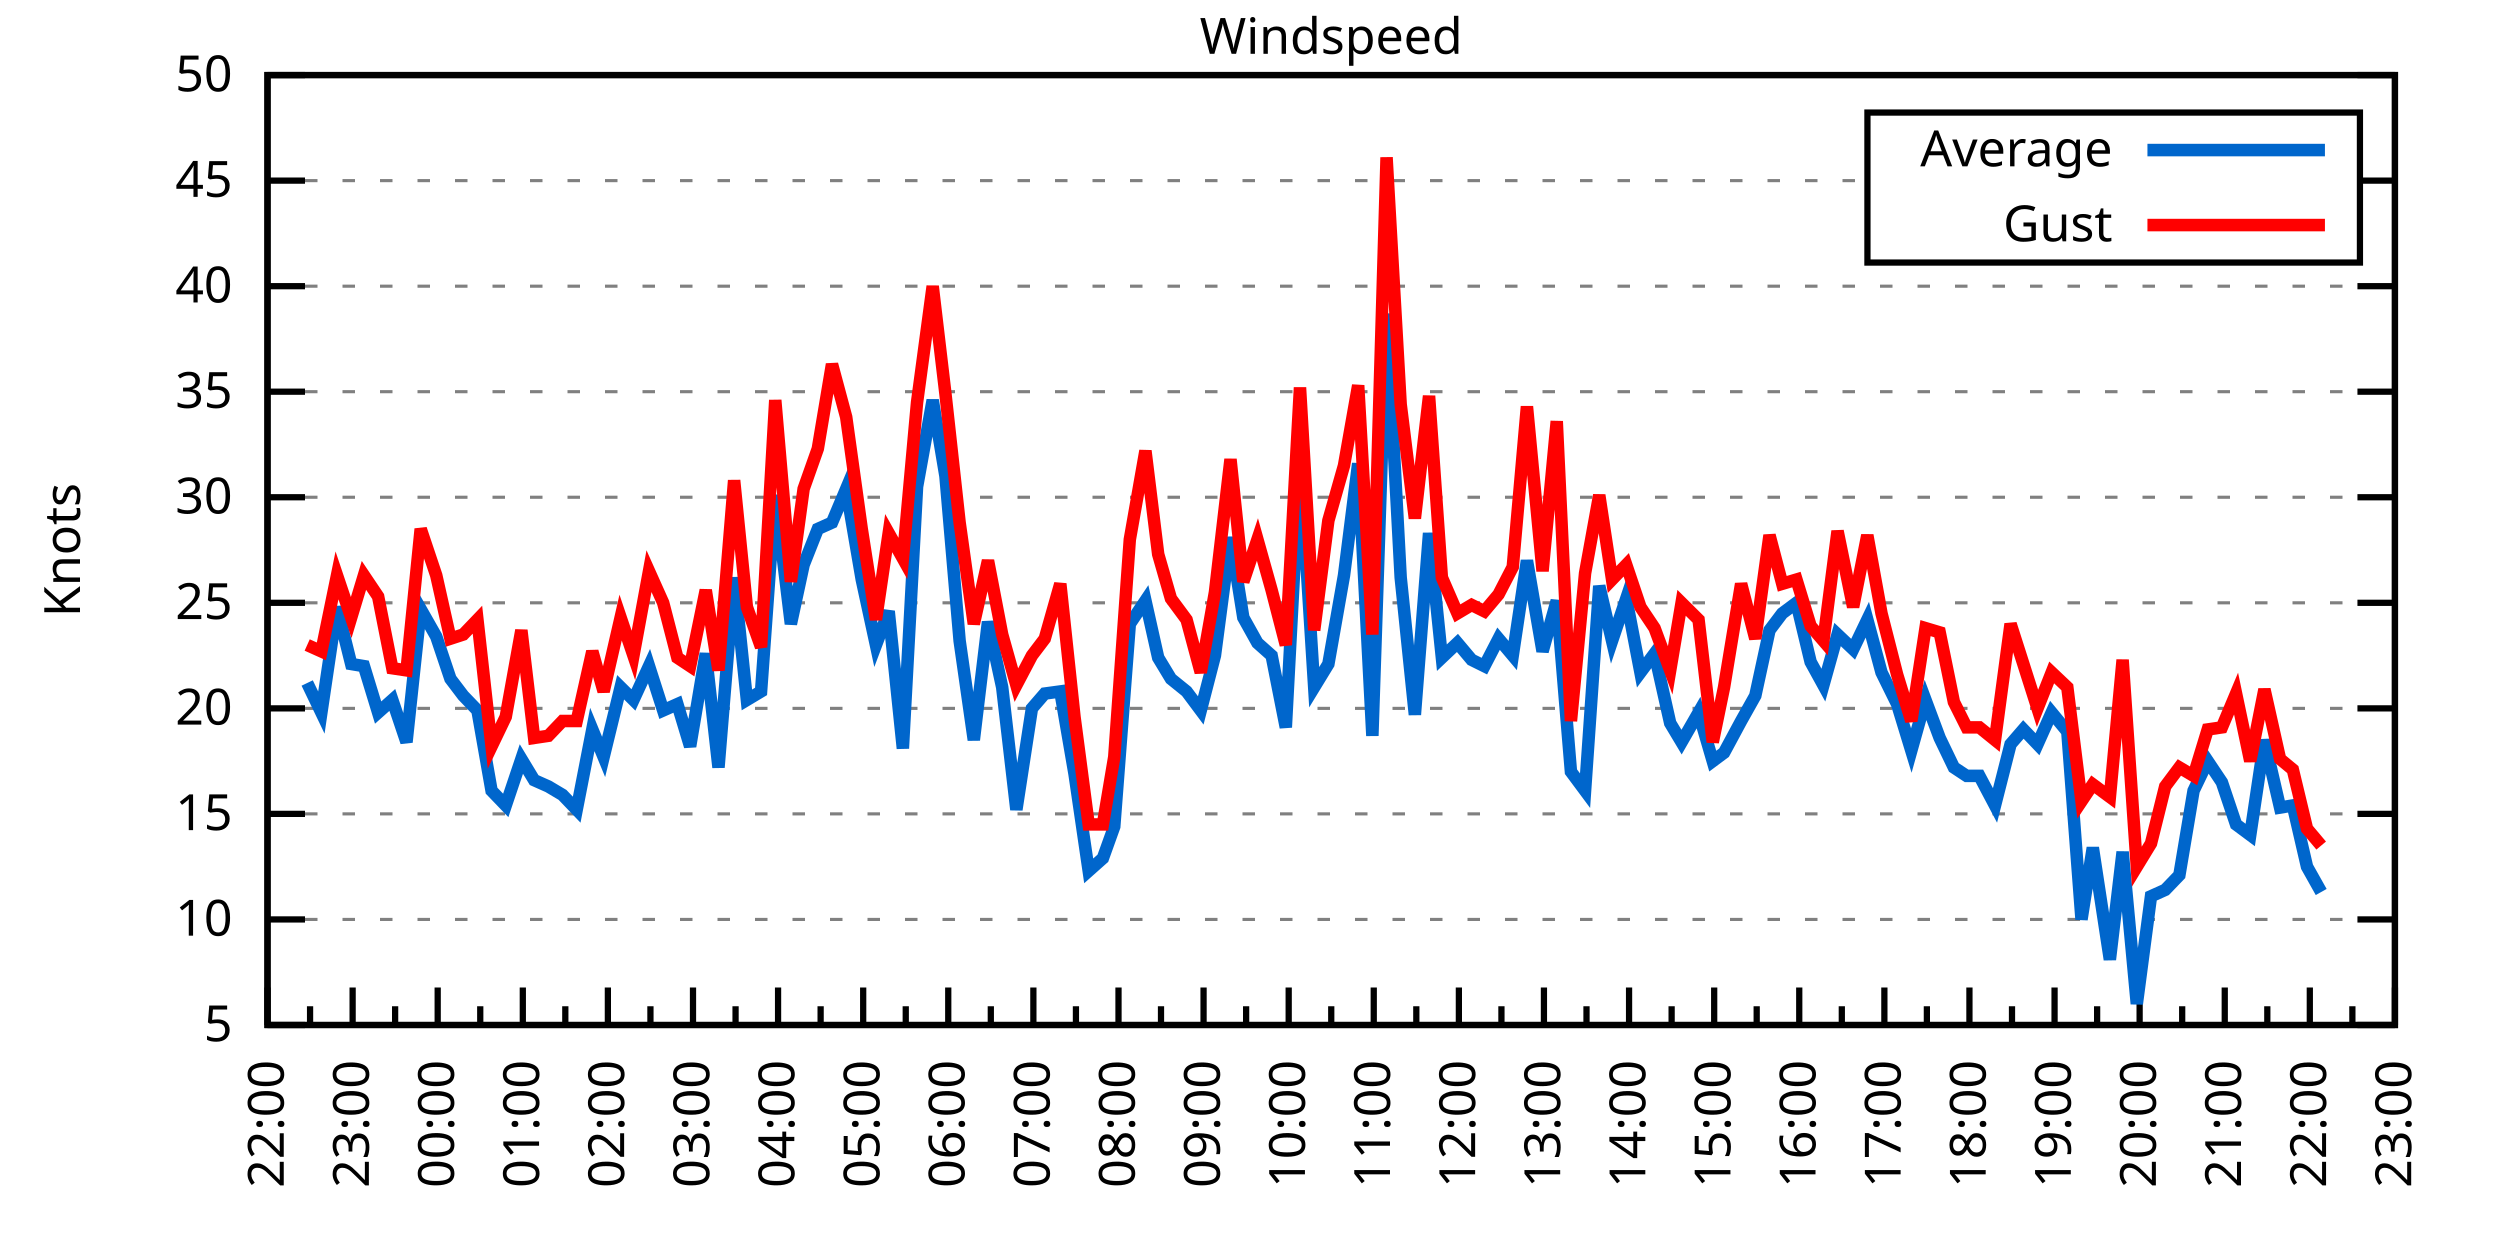
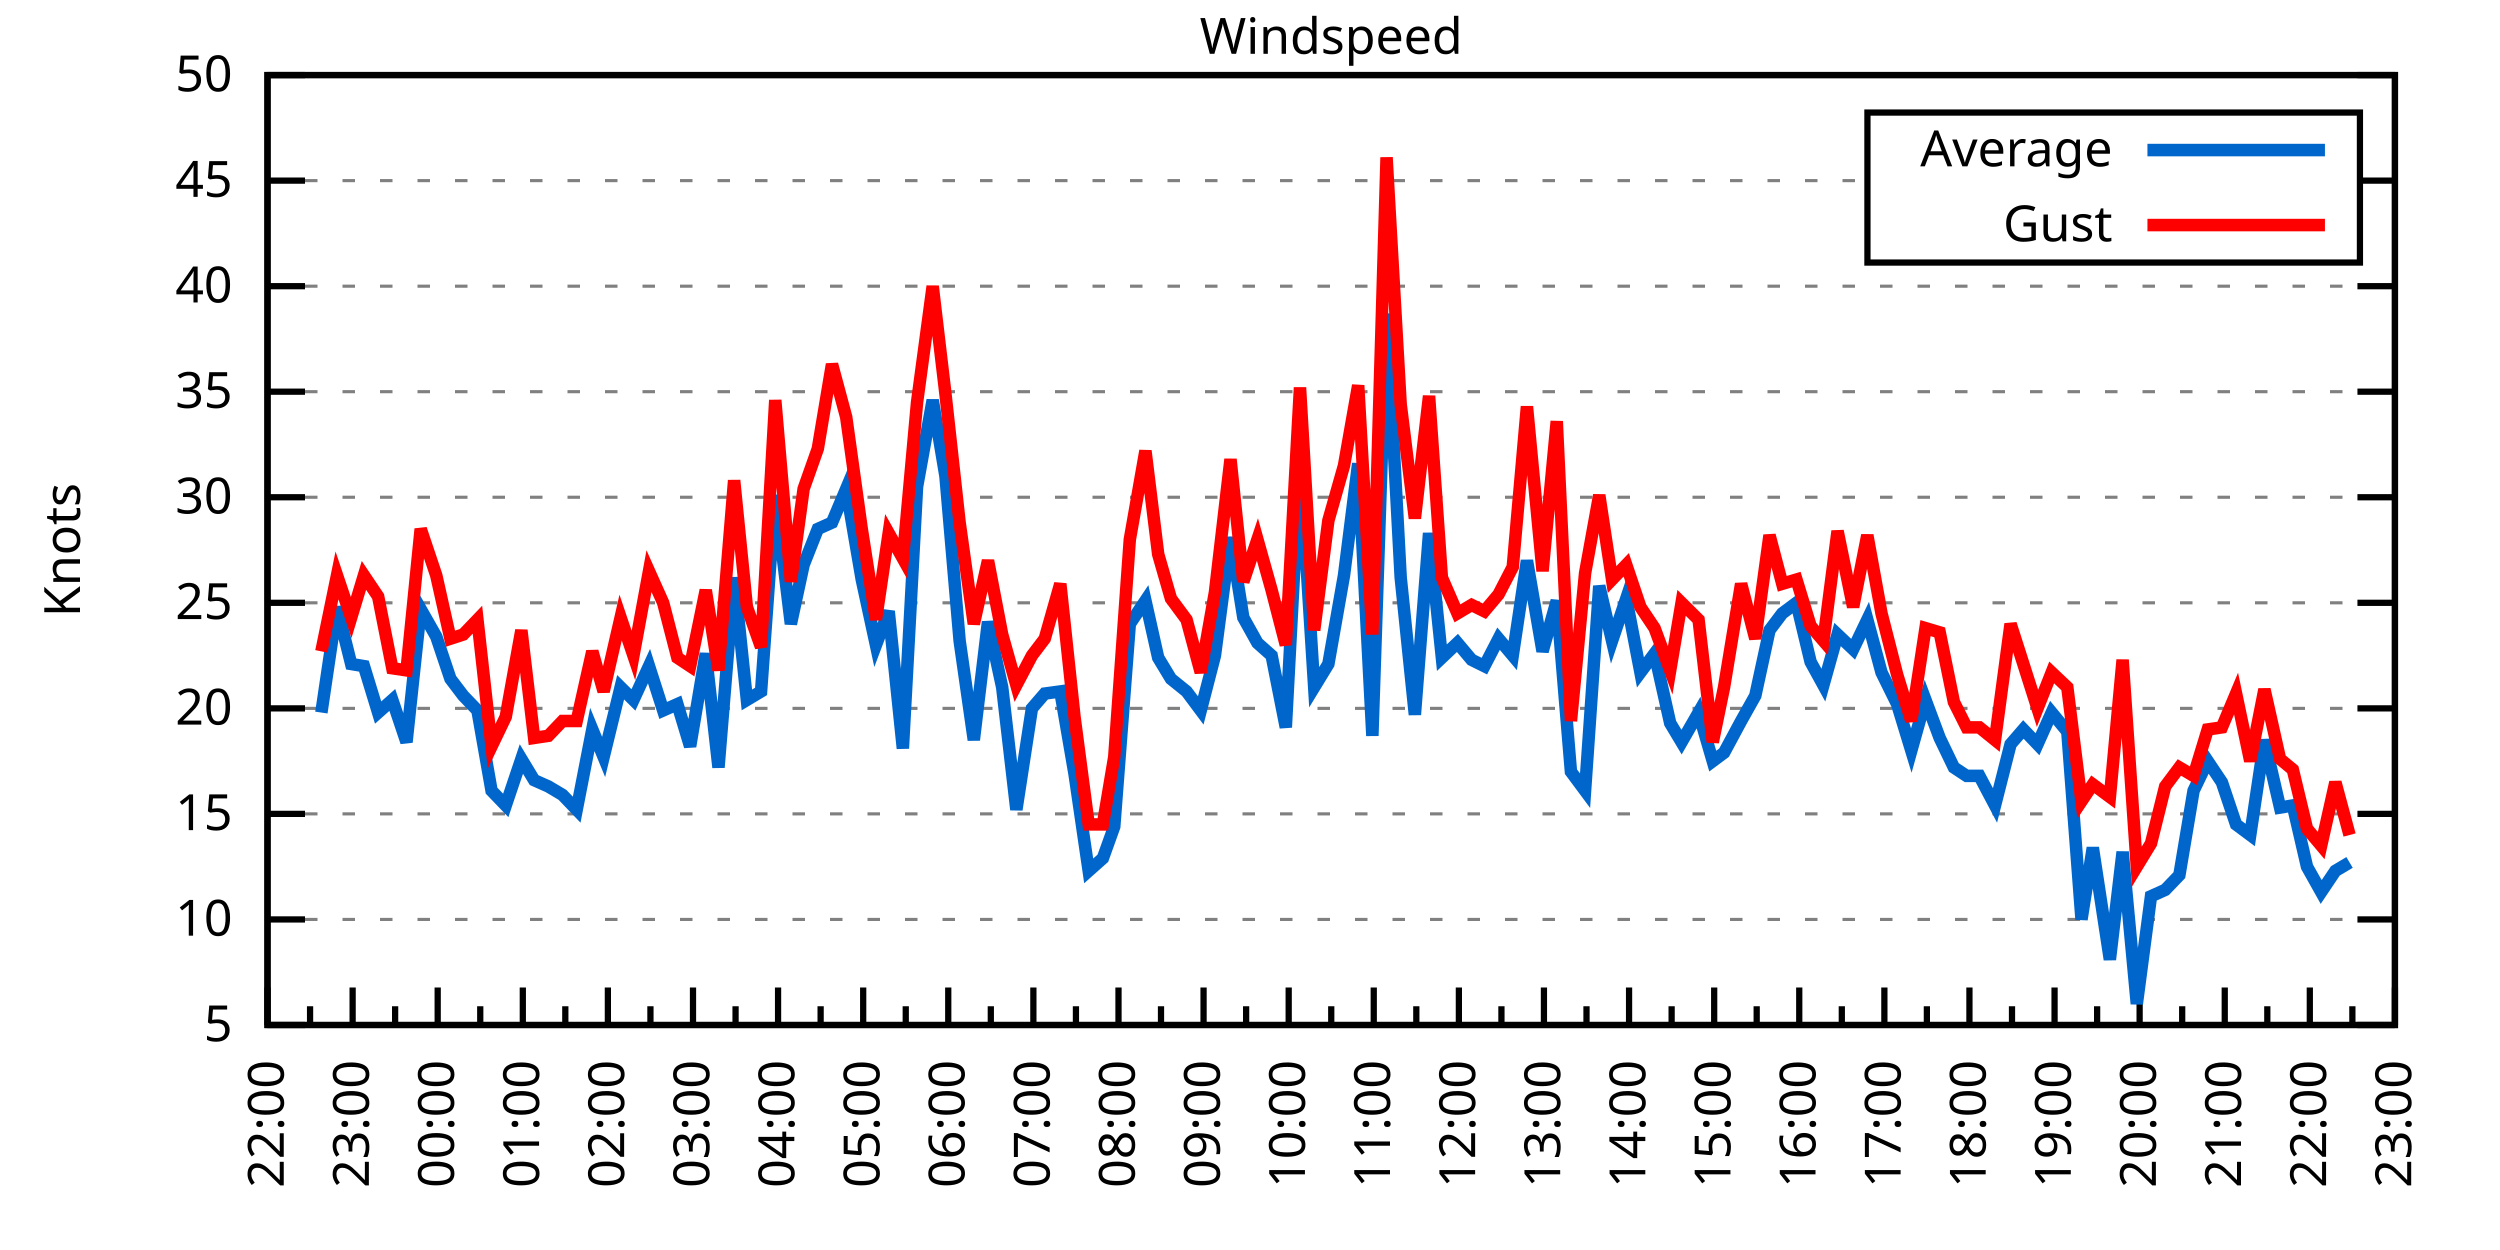
<svg xmlns="http://www.w3.org/2000/svg" xmlns:xlink="http://www.w3.org/1999/xlink" width="400" height="200" viewBox="0 0 400 200">
  <g id="gnuplot_canvas">
    <rect x="0" y="0" width="400" height="200" fill="none" />
    <defs>
      <circle id="gpDot" r="0.5" stroke-width="0.5" stroke="currentColor" />
      <path id="gpPt0" stroke-width="0.333" stroke="currentColor" d="M-1,0 h2 M0,-1 v2" />
      <path id="gpPt1" stroke-width="0.333" stroke="currentColor" d="M-1,-1 L1,1 M1,-1 L-1,1" />
      <path id="gpPt2" stroke-width="0.333" stroke="currentColor" d="M-1,0 L1,0 M0,-1 L0,1 M-1,-1 L1,1 M-1,1 L1,-1" />
      <rect id="gpPt3" stroke-width="0.333" stroke="currentColor" x="-1" y="-1" width="2" height="2" />
      <rect id="gpPt4" stroke-width="0.333" stroke="currentColor" fill="currentColor" x="-1" y="-1" width="2" height="2" />
      <circle id="gpPt5" stroke-width="0.333" stroke="currentColor" cx="0" cy="0" r="1" />
      <use xlink:href="#gpPt5" id="gpPt6" fill="currentColor" stroke="none" />
      <path id="gpPt7" stroke-width="0.333" stroke="currentColor" d="M0,-1.33 L-1.33,0.67 L1.33,0.67 z" />
      <use xlink:href="#gpPt7" id="gpPt8" fill="currentColor" stroke="none" />
      <use xlink:href="#gpPt7" id="gpPt9" stroke="currentColor" transform="rotate(180)" />
      <use xlink:href="#gpPt9" id="gpPt10" fill="currentColor" stroke="none" />
      <use xlink:href="#gpPt3" id="gpPt11" stroke="currentColor" transform="rotate(45)" />
      <use xlink:href="#gpPt11" id="gpPt12" fill="currentColor" stroke="none" />
      <path id="gpPt13" stroke-width="0.333" stroke="currentColor" d="M0,1.330 L1.265,0.411 L0.782,-1.067 L-0.782,-1.076 L-1.265,0.411 z" />
      <use xlink:href="#gpPt13" id="gpPt14" fill="currentColor" stroke="none" />
      <filter id="textbox" filterUnits="objectBoundingBox" x="0" y="0" height="1" width="1">
        <feFlood flood-color="white" flood-opacity="1" result="bgnd" />
        <feComposite in="SourceGraphic" in2="bgnd" operator="atop" />
      </filter>
      <filter id="greybox" filterUnits="objectBoundingBox" x="0" y="0" height="1" width="1">
        <feFlood flood-color="lightgrey" flood-opacity="1" result="grey" />
        <feComposite in="SourceGraphic" in2="grey" operator="atop" />
      </filter>
    </defs>
    <g fill="none" color="white" stroke="currentColor" stroke-width="1.00" stroke-linecap="butt" stroke-linejoin="miter">
</g>
    <g fill="none" color="black" stroke="currentColor" stroke-width="1.00" stroke-linecap="butt" stroke-linejoin="miter">
      <g stroke="none" shape-rendering="crispEdges">
        <polygon fill="rgb(255, 255, 255)" points="42.80,164.00 383.18,164.00 383.18,12.02 42.80,12.02 " />
      </g>
    </g>
    <g fill="none" color="black" stroke="currentColor" stroke-width="1.00" stroke-linecap="butt" stroke-linejoin="miter">
</g>
    <g fill="none" color="black" stroke="black" stroke-width="0.50" stroke-linecap="butt" stroke-linejoin="miter">
</g>
    <g fill="none" color="gray" stroke="currentColor" stroke-width="0.50" stroke-linecap="butt" stroke-linejoin="miter">
      <path stroke="gray" stroke-dasharray="2,4" class="gridline" d="M42.80,164.00 L383.19,164.00  " />
    </g>
    <g fill="none" color="gray" stroke="gray" stroke-width="1.00" stroke-linecap="butt" stroke-linejoin="miter">
</g>
    <g fill="none" color="black" stroke="currentColor" stroke-width="1.00" stroke-linecap="butt" stroke-linejoin="miter">
      <path stroke="black" d="M42.80,164.00 L48.80,164.00 M383.19,164.00 L377.19,164.00  " />
      <g transform="translate(37.20,166.60)" stroke="none" fill="black" font-family="Sans" font-size="8.00" text-anchor="end">
        <text>
          <tspan font-family="Sans"> 5</tspan>
        </text>
      </g>
    </g>
    <g fill="none" color="black" stroke="currentColor" stroke-width="1.00" stroke-linecap="butt" stroke-linejoin="miter">
</g>
    <g fill="none" color="black" stroke="black" stroke-width="0.50" stroke-linecap="butt" stroke-linejoin="miter">
</g>
    <g fill="none" color="gray" stroke="currentColor" stroke-width="0.50" stroke-linecap="butt" stroke-linejoin="miter">
      <path stroke="gray" stroke-dasharray="2,4" class="gridline" d="M42.80,147.11 L383.19,147.11  " />
    </g>
    <g fill="none" color="gray" stroke="gray" stroke-width="1.00" stroke-linecap="butt" stroke-linejoin="miter">
</g>
    <g fill="none" color="black" stroke="currentColor" stroke-width="1.00" stroke-linecap="butt" stroke-linejoin="miter">
      <path stroke="black" d="M42.80,147.11 L48.80,147.11 M383.19,147.11 L377.19,147.11  " />
      <g transform="translate(37.20,149.71)" stroke="none" fill="black" font-family="Sans" font-size="8.00" text-anchor="end">
        <text>
          <tspan font-family="Sans"> 10</tspan>
        </text>
      </g>
    </g>
    <g fill="none" color="black" stroke="currentColor" stroke-width="1.00" stroke-linecap="butt" stroke-linejoin="miter">
</g>
    <g fill="none" color="black" stroke="black" stroke-width="0.50" stroke-linecap="butt" stroke-linejoin="miter">
</g>
    <g fill="none" color="gray" stroke="currentColor" stroke-width="0.50" stroke-linecap="butt" stroke-linejoin="miter">
      <path stroke="gray" stroke-dasharray="2,4" class="gridline" d="M42.80,130.22 L383.19,130.22  " />
    </g>
    <g fill="none" color="gray" stroke="gray" stroke-width="1.00" stroke-linecap="butt" stroke-linejoin="miter">
</g>
    <g fill="none" color="black" stroke="currentColor" stroke-width="1.00" stroke-linecap="butt" stroke-linejoin="miter">
      <path stroke="black" d="M42.80,130.22 L48.80,130.22 M383.19,130.22 L377.19,130.22  " />
      <g transform="translate(37.20,132.82)" stroke="none" fill="black" font-family="Sans" font-size="8.00" text-anchor="end">
        <text>
          <tspan font-family="Sans"> 15</tspan>
        </text>
      </g>
    </g>
    <g fill="none" color="black" stroke="currentColor" stroke-width="1.00" stroke-linecap="butt" stroke-linejoin="miter">
</g>
    <g fill="none" color="black" stroke="black" stroke-width="0.50" stroke-linecap="butt" stroke-linejoin="miter">
</g>
    <g fill="none" color="gray" stroke="currentColor" stroke-width="0.50" stroke-linecap="butt" stroke-linejoin="miter">
      <path stroke="gray" stroke-dasharray="2,4" class="gridline" d="M42.80,113.34 L383.19,113.34  " />
    </g>
    <g fill="none" color="gray" stroke="gray" stroke-width="1.00" stroke-linecap="butt" stroke-linejoin="miter">
</g>
    <g fill="none" color="black" stroke="currentColor" stroke-width="1.00" stroke-linecap="butt" stroke-linejoin="miter">
      <path stroke="black" d="M42.80,113.34 L48.80,113.34 M383.19,113.34 L377.19,113.34  " />
      <g transform="translate(37.20,115.94)" stroke="none" fill="black" font-family="Sans" font-size="8.00" text-anchor="end">
        <text>
          <tspan font-family="Sans"> 20</tspan>
        </text>
      </g>
    </g>
    <g fill="none" color="black" stroke="currentColor" stroke-width="1.00" stroke-linecap="butt" stroke-linejoin="miter">
</g>
    <g fill="none" color="black" stroke="black" stroke-width="0.50" stroke-linecap="butt" stroke-linejoin="miter">
</g>
    <g fill="none" color="gray" stroke="currentColor" stroke-width="0.50" stroke-linecap="butt" stroke-linejoin="miter">
      <path stroke="gray" stroke-dasharray="2,4" class="gridline" d="M42.80,96.45 L383.19,96.45  " />
    </g>
    <g fill="none" color="gray" stroke="gray" stroke-width="1.00" stroke-linecap="butt" stroke-linejoin="miter">
</g>
    <g fill="none" color="black" stroke="currentColor" stroke-width="1.00" stroke-linecap="butt" stroke-linejoin="miter">
      <path stroke="black" d="M42.80,96.45 L48.80,96.45 M383.19,96.45 L377.19,96.45  " />
      <g transform="translate(37.20,99.05)" stroke="none" fill="black" font-family="Sans" font-size="8.00" text-anchor="end">
        <text>
          <tspan font-family="Sans"> 25</tspan>
        </text>
      </g>
    </g>
    <g fill="none" color="black" stroke="currentColor" stroke-width="1.00" stroke-linecap="butt" stroke-linejoin="miter">
</g>
    <g fill="none" color="black" stroke="black" stroke-width="0.50" stroke-linecap="butt" stroke-linejoin="miter">
</g>
    <g fill="none" color="gray" stroke="currentColor" stroke-width="0.50" stroke-linecap="butt" stroke-linejoin="miter">
      <path stroke="gray" stroke-dasharray="2,4" class="gridline" d="M42.80,79.56 L383.19,79.56  " />
    </g>
    <g fill="none" color="gray" stroke="gray" stroke-width="1.00" stroke-linecap="butt" stroke-linejoin="miter">
</g>
    <g fill="none" color="black" stroke="currentColor" stroke-width="1.00" stroke-linecap="butt" stroke-linejoin="miter">
      <path stroke="black" d="M42.80,79.56 L48.80,79.56 M383.19,79.56 L377.19,79.56  " />
      <g transform="translate(37.20,82.16)" stroke="none" fill="black" font-family="Sans" font-size="8.00" text-anchor="end">
        <text>
          <tspan font-family="Sans"> 30</tspan>
        </text>
      </g>
    </g>
    <g fill="none" color="black" stroke="currentColor" stroke-width="1.00" stroke-linecap="butt" stroke-linejoin="miter">
</g>
    <g fill="none" color="black" stroke="black" stroke-width="0.50" stroke-linecap="butt" stroke-linejoin="miter">
</g>
    <g fill="none" color="gray" stroke="currentColor" stroke-width="0.50" stroke-linecap="butt" stroke-linejoin="miter">
      <path stroke="gray" stroke-dasharray="2,4" class="gridline" d="M42.80,62.67 L383.19,62.67  " />
    </g>
    <g fill="none" color="gray" stroke="gray" stroke-width="1.00" stroke-linecap="butt" stroke-linejoin="miter">
</g>
    <g fill="none" color="black" stroke="currentColor" stroke-width="1.00" stroke-linecap="butt" stroke-linejoin="miter">
      <path stroke="black" d="M42.80,62.67 L48.80,62.67 M383.19,62.67 L377.19,62.67  " />
      <g transform="translate(37.20,65.27)" stroke="none" fill="black" font-family="Sans" font-size="8.00" text-anchor="end">
        <text>
          <tspan font-family="Sans"> 35</tspan>
        </text>
      </g>
    </g>
    <g fill="none" color="black" stroke="currentColor" stroke-width="1.00" stroke-linecap="butt" stroke-linejoin="miter">
</g>
    <g fill="none" color="black" stroke="black" stroke-width="0.50" stroke-linecap="butt" stroke-linejoin="miter">
</g>
    <g fill="none" color="gray" stroke="currentColor" stroke-width="0.50" stroke-linecap="butt" stroke-linejoin="miter">
      <path stroke="gray" stroke-dasharray="2,4" class="gridline" d="M42.80,45.79 L383.19,45.79  " />
    </g>
    <g fill="none" color="gray" stroke="gray" stroke-width="1.00" stroke-linecap="butt" stroke-linejoin="miter">
</g>
    <g fill="none" color="black" stroke="currentColor" stroke-width="1.00" stroke-linecap="butt" stroke-linejoin="miter">
      <path stroke="black" d="M42.80,45.79 L48.80,45.79 M383.19,45.79 L377.19,45.79  " />
      <g transform="translate(37.20,48.39)" stroke="none" fill="black" font-family="Sans" font-size="8.00" text-anchor="end">
        <text>
          <tspan font-family="Sans"> 40</tspan>
        </text>
      </g>
    </g>
    <g fill="none" color="black" stroke="currentColor" stroke-width="1.00" stroke-linecap="butt" stroke-linejoin="miter">
</g>
    <g fill="none" color="black" stroke="black" stroke-width="0.50" stroke-linecap="butt" stroke-linejoin="miter">
</g>
    <g fill="none" color="gray" stroke="currentColor" stroke-width="0.50" stroke-linecap="butt" stroke-linejoin="miter">
      <path stroke="gray" stroke-dasharray="2,4" class="gridline" d="M42.80,28.90 L298.79,28.90 M377.59,28.90 L383.19,28.90  " />
    </g>
    <g fill="none" color="gray" stroke="gray" stroke-width="1.00" stroke-linecap="butt" stroke-linejoin="miter">
</g>
    <g fill="none" color="black" stroke="currentColor" stroke-width="1.00" stroke-linecap="butt" stroke-linejoin="miter">
      <path stroke="black" d="M42.80,28.90 L48.80,28.90 M383.19,28.90 L377.19,28.90  " />
      <g transform="translate(37.20,31.50)" stroke="none" fill="black" font-family="Sans" font-size="8.00" text-anchor="end">
        <text>
          <tspan font-family="Sans"> 45</tspan>
        </text>
      </g>
    </g>
    <g fill="none" color="black" stroke="currentColor" stroke-width="1.00" stroke-linecap="butt" stroke-linejoin="miter">
</g>
    <g fill="none" color="black" stroke="black" stroke-width="0.50" stroke-linecap="butt" stroke-linejoin="miter">
</g>
    <g fill="none" color="gray" stroke="currentColor" stroke-width="0.50" stroke-linecap="butt" stroke-linejoin="miter">
      <path stroke="gray" stroke-dasharray="2,4" class="gridline" d="M42.80,12.01 L383.19,12.01  " />
    </g>
    <g fill="none" color="gray" stroke="gray" stroke-width="1.00" stroke-linecap="butt" stroke-linejoin="miter">
</g>
    <g fill="none" color="black" stroke="currentColor" stroke-width="1.00" stroke-linecap="butt" stroke-linejoin="miter">
      <path stroke="black" d="M42.80,12.01 L48.80,12.01 M383.19,12.01 L377.19,12.01  " />
      <g transform="translate(37.20,14.61)" stroke="none" fill="black" font-family="Sans" font-size="8.00" text-anchor="end">
        <text>
          <tspan font-family="Sans"> 50</tspan>
        </text>
      </g>
    </g>
    <g fill="none" color="black" stroke="currentColor" stroke-width="1.00" stroke-linecap="butt" stroke-linejoin="miter">
      <path stroke="black" d="M42.80,164.00 L42.80,158.00  " />
      <g transform="translate(45.40,169.60) rotate(270)" stroke="none" fill="black" font-family="Sans" font-size="8.00" text-anchor="end">
        <text>
          <tspan font-family="Sans">22:00</tspan>
        </text>
      </g>
    </g>
    <g fill="none" color="black" stroke="currentColor" stroke-width="1.00" stroke-linecap="butt" stroke-linejoin="miter">
      <path stroke="black" d="M49.61,164.00 L49.61,161.00 M56.42,164.00 L56.42,158.00  " />
      <g transform="translate(59.02,169.60) rotate(270)" stroke="none" fill="black" font-family="Sans" font-size="8.00" text-anchor="end">
        <text>
          <tspan font-family="Sans">23:00</tspan>
        </text>
      </g>
    </g>
    <g fill="none" color="black" stroke="currentColor" stroke-width="1.00" stroke-linecap="butt" stroke-linejoin="miter">
      <path stroke="black" d="M63.22,164.00 L63.22,161.00 M70.03,164.00 L70.03,158.00  " />
      <g transform="translate(72.63,169.60) rotate(270)" stroke="none" fill="black" font-family="Sans" font-size="8.00" text-anchor="end">
        <text>
          <tspan font-family="Sans">00:00</tspan>
        </text>
      </g>
    </g>
    <g fill="none" color="black" stroke="currentColor" stroke-width="1.00" stroke-linecap="butt" stroke-linejoin="miter">
      <path stroke="black" d="M76.84,164.00 L76.84,161.00 M83.65,164.00 L83.65,158.00  " />
      <g transform="translate(86.25,169.60) rotate(270)" stroke="none" fill="black" font-family="Sans" font-size="8.00" text-anchor="end">
        <text>
          <tspan font-family="Sans">01:00</tspan>
        </text>
      </g>
    </g>
    <g fill="none" color="black" stroke="currentColor" stroke-width="1.00" stroke-linecap="butt" stroke-linejoin="miter">
      <path stroke="black" d="M90.45,164.00 L90.45,161.00 M97.26,164.00 L97.26,158.00  " />
      <g transform="translate(99.86,169.60) rotate(270)" stroke="none" fill="black" font-family="Sans" font-size="8.00" text-anchor="end">
        <text>
          <tspan font-family="Sans">02:00</tspan>
        </text>
      </g>
    </g>
    <g fill="none" color="black" stroke="currentColor" stroke-width="1.00" stroke-linecap="butt" stroke-linejoin="miter">
      <path stroke="black" d="M104.07,164.00 L104.07,161.00 M110.88,164.00 L110.88,158.00  " />
      <g transform="translate(113.48,169.60) rotate(270)" stroke="none" fill="black" font-family="Sans" font-size="8.00" text-anchor="end">
        <text>
          <tspan font-family="Sans">03:00</tspan>
        </text>
      </g>
    </g>
    <g fill="none" color="black" stroke="currentColor" stroke-width="1.00" stroke-linecap="butt" stroke-linejoin="miter">
      <path stroke="black" d="M117.69,164.00 L117.69,161.00 M124.49,164.00 L124.49,158.00  " />
      <g transform="translate(127.09,169.60) rotate(270)" stroke="none" fill="black" font-family="Sans" font-size="8.00" text-anchor="end">
        <text>
          <tspan font-family="Sans">04:00</tspan>
        </text>
      </g>
    </g>
    <g fill="none" color="black" stroke="currentColor" stroke-width="1.00" stroke-linecap="butt" stroke-linejoin="miter">
      <path stroke="black" d="M131.30,164.00 L131.30,161.00 M138.11,164.00 L138.11,158.00  " />
      <g transform="translate(140.71,169.60) rotate(270)" stroke="none" fill="black" font-family="Sans" font-size="8.00" text-anchor="end">
        <text>
          <tspan font-family="Sans">05:00</tspan>
        </text>
      </g>
    </g>
    <g fill="none" color="black" stroke="currentColor" stroke-width="1.00" stroke-linecap="butt" stroke-linejoin="miter">
      <path stroke="black" d="M144.92,164.00 L144.92,161.00 M151.72,164.00 L151.72,158.00  " />
      <g transform="translate(154.32,169.60) rotate(270)" stroke="none" fill="black" font-family="Sans" font-size="8.00" text-anchor="end">
        <text>
          <tspan font-family="Sans">06:00</tspan>
        </text>
      </g>
    </g>
    <g fill="none" color="black" stroke="currentColor" stroke-width="1.00" stroke-linecap="butt" stroke-linejoin="miter">
      <path stroke="black" d="M158.53,164.00 L158.53,161.00 M165.34,164.00 L165.34,158.00  " />
      <g transform="translate(167.94,169.60) rotate(270)" stroke="none" fill="black" font-family="Sans" font-size="8.00" text-anchor="end">
        <text>
          <tspan font-family="Sans">07:00</tspan>
        </text>
      </g>
    </g>
    <g fill="none" color="black" stroke="currentColor" stroke-width="1.00" stroke-linecap="butt" stroke-linejoin="miter">
      <path stroke="black" d="M172.15,164.00 L172.15,161.00 M178.96,164.00 L178.96,158.00  " />
      <g transform="translate(181.56,169.60) rotate(270)" stroke="none" fill="black" font-family="Sans" font-size="8.00" text-anchor="end">
        <text>
          <tspan font-family="Sans">08:00</tspan>
        </text>
      </g>
    </g>
    <g fill="none" color="black" stroke="currentColor" stroke-width="1.00" stroke-linecap="butt" stroke-linejoin="miter">
      <path stroke="black" d="M185.76,164.00 L185.76,161.00 M192.57,164.00 L192.57,158.00  " />
      <g transform="translate(195.17,169.60) rotate(270)" stroke="none" fill="black" font-family="Sans" font-size="8.00" text-anchor="end">
        <text>
          <tspan font-family="Sans">09:00</tspan>
        </text>
      </g>
    </g>
    <g fill="none" color="black" stroke="currentColor" stroke-width="1.00" stroke-linecap="butt" stroke-linejoin="miter">
      <path stroke="black" d="M199.38,164.00 L199.38,161.00 M206.19,164.00 L206.19,158.00  " />
      <g transform="translate(208.79,169.60) rotate(270)" stroke="none" fill="black" font-family="Sans" font-size="8.00" text-anchor="end">
        <text>
          <tspan font-family="Sans">10:00</tspan>
        </text>
      </g>
    </g>
    <g fill="none" color="black" stroke="currentColor" stroke-width="1.00" stroke-linecap="butt" stroke-linejoin="miter">
      <path stroke="black" d="M213.00,164.00 L213.00,161.00 M219.80,164.00 L219.80,158.00  " />
      <g transform="translate(222.40,169.60) rotate(270)" stroke="none" fill="black" font-family="Sans" font-size="8.00" text-anchor="end">
        <text>
          <tspan font-family="Sans">11:00</tspan>
        </text>
      </g>
    </g>
    <g fill="none" color="black" stroke="currentColor" stroke-width="1.00" stroke-linecap="butt" stroke-linejoin="miter">
      <path stroke="black" d="M226.61,164.00 L226.61,161.00 M233.42,164.00 L233.42,158.00  " />
      <g transform="translate(236.02,169.60) rotate(270)" stroke="none" fill="black" font-family="Sans" font-size="8.00" text-anchor="end">
        <text>
          <tspan font-family="Sans">12:00</tspan>
        </text>
      </g>
    </g>
    <g fill="none" color="black" stroke="currentColor" stroke-width="1.00" stroke-linecap="butt" stroke-linejoin="miter">
      <path stroke="black" d="M240.23,164.00 L240.23,161.00 M247.03,164.00 L247.03,158.00  " />
      <g transform="translate(249.63,169.60) rotate(270)" stroke="none" fill="black" font-family="Sans" font-size="8.00" text-anchor="end">
        <text>
          <tspan font-family="Sans">13:00</tspan>
        </text>
      </g>
    </g>
    <g fill="none" color="black" stroke="currentColor" stroke-width="1.00" stroke-linecap="butt" stroke-linejoin="miter">
      <path stroke="black" d="M253.84,164.00 L253.84,161.00 M260.65,164.00 L260.65,158.00  " />
      <g transform="translate(263.25,169.60) rotate(270)" stroke="none" fill="black" font-family="Sans" font-size="8.00" text-anchor="end">
        <text>
          <tspan font-family="Sans">14:00</tspan>
        </text>
      </g>
    </g>
    <g fill="none" color="black" stroke="currentColor" stroke-width="1.00" stroke-linecap="butt" stroke-linejoin="miter">
      <path stroke="black" d="M267.46,164.00 L267.46,161.00 M274.27,164.00 L274.27,158.00  " />
      <g transform="translate(276.87,169.60) rotate(270)" stroke="none" fill="black" font-family="Sans" font-size="8.00" text-anchor="end">
        <text>
          <tspan font-family="Sans">15:00</tspan>
        </text>
      </g>
    </g>
    <g fill="none" color="black" stroke="currentColor" stroke-width="1.00" stroke-linecap="butt" stroke-linejoin="miter">
      <path stroke="black" d="M281.07,164.00 L281.07,161.00 M287.88,164.00 L287.88,158.00  " />
      <g transform="translate(290.48,169.60) rotate(270)" stroke="none" fill="black" font-family="Sans" font-size="8.00" text-anchor="end">
        <text>
          <tspan font-family="Sans">16:00</tspan>
        </text>
      </g>
    </g>
    <g fill="none" color="black" stroke="currentColor" stroke-width="1.00" stroke-linecap="butt" stroke-linejoin="miter">
      <path stroke="black" d="M294.69,164.00 L294.69,161.00 M301.50,164.00 L301.50,158.00  " />
      <g transform="translate(304.10,169.60) rotate(270)" stroke="none" fill="black" font-family="Sans" font-size="8.00" text-anchor="end">
        <text>
          <tspan font-family="Sans">17:00</tspan>
        </text>
      </g>
    </g>
    <g fill="none" color="black" stroke="currentColor" stroke-width="1.00" stroke-linecap="butt" stroke-linejoin="miter">
      <path stroke="black" d="M308.30,164.00 L308.30,161.00 M315.11,164.00 L315.11,158.00  " />
      <g transform="translate(317.71,169.60) rotate(270)" stroke="none" fill="black" font-family="Sans" font-size="8.00" text-anchor="end">
        <text>
          <tspan font-family="Sans">18:00</tspan>
        </text>
      </g>
    </g>
    <g fill="none" color="black" stroke="currentColor" stroke-width="1.00" stroke-linecap="butt" stroke-linejoin="miter">
      <path stroke="black" d="M321.92,164.00 L321.92,161.00 M328.73,164.00 L328.73,158.00  " />
      <g transform="translate(331.33,169.60) rotate(270)" stroke="none" fill="black" font-family="Sans" font-size="8.00" text-anchor="end">
        <text>
          <tspan font-family="Sans">19:00</tspan>
        </text>
      </g>
    </g>
    <g fill="none" color="black" stroke="currentColor" stroke-width="1.00" stroke-linecap="butt" stroke-linejoin="miter">
      <path stroke="black" d="M335.54,164.00 L335.54,161.00 M342.34,164.00 L342.34,158.00  " />
      <g transform="translate(344.94,169.60) rotate(270)" stroke="none" fill="black" font-family="Sans" font-size="8.00" text-anchor="end">
        <text>
          <tspan font-family="Sans">20:00</tspan>
        </text>
      </g>
    </g>
    <g fill="none" color="black" stroke="currentColor" stroke-width="1.00" stroke-linecap="butt" stroke-linejoin="miter">
      <path stroke="black" d="M349.15,164.00 L349.15,161.00 M355.96,164.00 L355.96,158.00  " />
      <g transform="translate(358.56,169.60) rotate(270)" stroke="none" fill="black" font-family="Sans" font-size="8.00" text-anchor="end">
        <text>
          <tspan font-family="Sans">21:00</tspan>
        </text>
      </g>
    </g>
    <g fill="none" color="black" stroke="currentColor" stroke-width="1.00" stroke-linecap="butt" stroke-linejoin="miter">
      <path stroke="black" d="M362.77,164.00 L362.77,161.00 M369.57,164.00 L369.57,158.00  " />
      <g transform="translate(372.17,169.60) rotate(270)" stroke="none" fill="black" font-family="Sans" font-size="8.00" text-anchor="end">
        <text>
          <tspan font-family="Sans">22:00</tspan>
        </text>
      </g>
    </g>
    <g fill="none" color="black" stroke="currentColor" stroke-width="1.00" stroke-linecap="butt" stroke-linejoin="miter">
      <path stroke="black" d="M376.38,164.00 L376.38,161.00 M383.19,164.00 L383.19,158.00  " />
      <g transform="translate(385.79,169.60) rotate(270)" stroke="none" fill="black" font-family="Sans" font-size="8.00" text-anchor="end">
        <text>
          <tspan font-family="Sans">23:00</tspan>
        </text>
      </g>
    </g>
    <g fill="none" color="black" stroke="currentColor" stroke-width="1.00" stroke-linecap="butt" stroke-linejoin="miter">
</g>
    <g fill="none" color="black" stroke="currentColor" stroke-width="1.00" stroke-linecap="butt" stroke-linejoin="miter">
      <path stroke="black" d="M42.80,12.01 L42.80,164.00 L383.19,164.00 L383.19,12.01 L42.80,12.01 Z  " />
    </g>
    <g fill="none" color="black" stroke="currentColor" stroke-width="1.00" stroke-linecap="butt" stroke-linejoin="miter">
      <g transform="translate(12.80,88.01) rotate(270)" stroke="none" fill="black" font-family="Sans" font-size="8.00" text-anchor="middle">
        <text>
          <tspan font-family="Sans">Knots</tspan>
        </text>
      </g>
    </g>
    <g fill="none" color="black" stroke="currentColor" stroke-width="1.00" stroke-linecap="butt" stroke-linejoin="miter">
</g>
    <g fill="none" color="black" stroke="currentColor" stroke-width="1.00" stroke-linecap="butt" stroke-linejoin="miter">
      <path stroke="black" d="M298.79,42.01 L298.79,18.01 L377.59,18.01 L377.59,42.01 L298.79,42.01 Z  " />
    </g>
    <g id="Windspeed_plot_1">
      <g fill="none" color="white" stroke="black" stroke-width="2.00" stroke-linecap="butt" stroke-linejoin="miter">
</g>
      <g fill="none" color="black" stroke="currentColor" stroke-width="2.00" stroke-linecap="butt" stroke-linejoin="miter">
        <g transform="translate(337.99,26.61)" stroke="none" fill="black" font-family="Sans" font-size="8.00" text-anchor="end">
          <text>
            <tspan font-family="Sans">Average</tspan>
          </text>
        </g>
      </g>
      <g fill="none" color="black" stroke="currentColor" stroke-width="2.00" stroke-linecap="butt" stroke-linejoin="miter">
-         <path stroke="rgb(  0, 102, 204)" d="M343.59,24.01 L371.99,24.01 M49.15,109.28 L51.42,114.01 L53.92,97.12 L56.19,106.24 L58.23,106.58 L60.50,114.01   L62.77,111.99 L65.04,118.74 L67.31,97.46 L69.80,101.85 L72.07,108.61 L74.12,111.31 L76.39,113.67 L78.65,126.51   L80.92,128.87 L83.42,121.44 L85.46,124.82 L87.73,125.83 L90.00,127.18 L92.27,129.55 L94.77,116.71 L96.58,121.11   L99.30,109.96 L101.35,111.99 L103.84,106.58 L106.11,113.67 L108.38,112.66 L110.42,119.42 L112.92,104.56 L114.96,122.79   L117.46,92.40 L119.50,111.99 L121.77,110.63 L124.04,79.22 L126.54,99.83 L128.58,90.37 L130.85,84.63 L133.12,83.61   L135.39,78.21 L137.88,92.73 L140.15,103.20 L142.19,97.80 L144.46,119.75 L146.73,77.87 L149.23,64.02 L151.27,76.18   L153.54,102.53 L155.81,118.40 L158.08,99.49 L160.35,109.96 L162.62,129.55 L165.11,113.34 L167.16,110.97 L169.65,110.63   L171.92,123.81 L174.19,139.34 L176.46,137.32 L178.28,132.25 L180.77,99.83 L183.27,96.11 L185.31,105.23 L187.35,108.61   L189.85,110.63 L192.12,113.67 L194.39,104.89 L196.88,85.98 L198.93,98.81 L201.19,102.87 L203.46,104.89 L205.73,116.38   L208.00,73.82 L210.27,109.96 L212.54,106.24 L215.04,92.06 L217.31,74.16 L219.58,117.73 L221.85,50.18 L224.11,92.40   L226.38,114.35 L228.65,85.30 L230.70,105.23 L233.19,102.87 L235.46,105.57 L237.50,106.58 L239.77,102.19 L242.04,104.89   L244.31,89.69 L246.81,104.22 L249.08,96.11 L251.35,123.47 L253.61,126.51 L255.88,93.75 L257.93,102.53 L260.20,95.77   L262.47,107.59 L264.73,104.56 L267.23,115.70 L269.05,118.74 L271.77,114.01 L274.04,121.78 L275.85,120.43 L278.58,115.36   L280.85,111.31 L283.12,100.84 L285.16,98.14 L287.43,96.45 L289.70,105.91 L291.74,109.62 L294.01,101.52 L296.50,103.88   L298.77,99.15 L301.04,107.59 L303.54,112.66 L305.81,120.09 L308.08,111.99 L310.35,118.07 L312.62,122.79 L314.66,124.14   L316.70,124.14 L319.20,128.87 L321.69,119.08 L323.74,116.71 L326.00,119.08 L328.27,114.01 L330.77,117.05 L333.04,147.11   L334.85,135.63 L337.58,153.53 L339.62,136.30 L341.89,160.62 L344.16,143.40 L346.43,142.38 L348.70,140.02 L350.97,126.51   L353.24,121.78 L355.50,125.16 L357.77,131.91 L360.04,133.60 L362.31,118.40 L364.81,129.21 L366.85,128.87 L369.12,138.67   L371.39,142.72  " />
+         <path stroke="rgb(  0, 102, 204)" d="M343.59,24.01 L371.99,24.01 M51.42,114.01 L53.92,97.12 L56.19,106.24 L58.23,106.58 L60.50,114.01 L62.77,111.99   L65.04,118.74 L67.31,97.46 L69.80,101.85 L72.07,108.61 L74.12,111.31 L76.39,113.67 L78.65,126.51 L80.92,128.87   L83.42,121.44 L85.46,124.82 L87.73,125.83 L90.00,127.18 L92.27,129.55 L94.77,116.71 L96.58,121.11 L99.30,109.96   L101.35,111.99 L103.84,106.58 L106.11,113.67 L108.38,112.66 L110.42,119.42 L112.92,104.56 L114.96,122.79 L117.46,92.40   L119.50,111.99 L121.77,110.63 L124.04,79.22 L126.54,99.83 L128.58,90.37 L130.85,84.63 L133.12,83.61 L135.39,78.21   L137.88,92.73 L140.15,103.20 L142.19,97.80 L144.46,119.75 L146.73,77.87 L149.23,64.02 L151.27,76.18 L153.54,102.53   L155.81,118.40 L158.08,99.49 L160.35,109.96 L162.62,129.55 L165.11,113.34 L167.16,110.97 L169.65,110.63 L171.92,123.81   L174.19,139.34 L176.46,137.32 L178.28,132.25 L180.77,99.83 L183.27,96.11 L185.31,105.23 L187.35,108.61 L189.85,110.63   L192.12,113.67 L194.39,104.89 L196.88,85.98 L198.93,98.81 L201.19,102.87 L203.46,104.89 L205.73,116.38 L208.00,73.82   L210.27,109.96 L212.54,106.24 L215.04,92.06 L217.31,74.16 L219.58,117.73 L221.85,50.18 L224.11,92.40 L226.38,114.35   L228.65,85.30 L230.70,105.23 L233.19,102.87 L235.46,105.57 L237.50,106.58 L239.77,102.19 L242.04,104.89 L244.31,89.69   L246.81,104.22 L249.08,96.11 L251.35,123.47 L253.61,126.51 L255.88,93.75 L257.93,102.53 L260.20,95.77 L262.47,107.59   L264.73,104.56 L267.23,115.70 L269.05,118.74 L271.77,114.01 L274.04,121.78 L275.85,120.43 L278.58,115.36 L280.85,111.31   L283.12,100.84 L285.16,98.14 L287.43,96.45 L289.70,105.91 L291.74,109.62 L294.01,101.52 L296.50,103.88 L298.77,99.15   L301.04,107.59 L303.54,112.66 L305.81,120.09 L308.08,111.99 L310.35,118.07 L312.62,122.79 L314.66,124.14 L316.70,124.14   L319.20,128.87 L321.69,119.08 L323.74,116.71 L326.00,119.08 L328.27,114.01 L330.77,117.05 L333.04,147.11 L334.85,135.63   L337.58,153.53 L339.62,136.30 L341.89,160.62 L344.16,143.40 L346.43,142.38 L348.70,140.02 L350.97,126.51 L353.24,121.78   L355.50,125.16 L357.77,131.91 L360.04,133.60 L362.31,118.40 L364.81,129.21 L366.85,128.87 L369.12,138.67 L371.39,142.72   L373.66,139.34 L375.93,137.99  " />
      </g>
    </g>
    <g id="Windspeed_plot_2">
      <g fill="none" color="black" stroke="currentColor" stroke-width="2.00" stroke-linecap="butt" stroke-linejoin="miter">
        <g transform="translate(337.99,38.61)" stroke="none" fill="black" font-family="Sans" font-size="8.00" text-anchor="end">
          <text>
            <tspan font-family="Sans">Gust</tspan>
          </text>
        </g>
      </g>
      <g fill="none" color="black" stroke="currentColor" stroke-width="2.00" stroke-linecap="butt" stroke-linejoin="miter">
-         <path stroke="rgb(255,   0,   0)" d="M343.59,36.01 L371.99,36.01 M49.15,103.20 L51.42,104.22 L53.92,92.06 L56.19,98.81 L58.23,92.06 L60.50,95.44   L62.77,106.92 L65.04,107.26 L67.31,84.63 L69.80,92.06 L72.07,102.19 L74.12,101.52 L76.39,99.15 L78.65,119.42   L80.92,114.69 L83.42,100.84 L85.46,118.07 L87.73,117.73 L90.00,115.36 L92.27,115.36 L94.77,104.22 L96.58,110.63   L99.30,98.81 L101.35,104.89 L103.84,91.38 L106.11,96.45 L108.38,105.23 L110.42,106.58 L112.92,94.42 L114.96,107.26   L117.46,76.86 L119.50,97.12 L121.77,103.54 L124.04,64.02 L126.54,93.07 L128.58,78.21 L130.85,71.79 L133.12,58.28   L135.39,66.73 L137.88,84.63 L140.15,99.15 L142.19,85.30 L144.46,89.36 L146.73,64.36 L149.23,45.79 L151.27,63.01   L153.54,83.61 L155.81,99.83 L158.08,89.69 L160.35,101.52 L162.62,109.62 L165.11,104.89 L167.16,102.19 L169.65,93.41   L171.92,114.69 L174.19,131.91 L176.46,131.91 L178.28,121.11 L180.77,86.32 L183.27,72.13 L185.31,88.68 L187.35,95.77   L189.85,99.15 L192.12,107.59 L194.39,94.76 L196.88,73.48 L198.93,93.07 L201.19,86.32 L203.46,94.42 L205.73,103.20   L208.00,62.00 L210.27,100.84 L212.54,83.28 L215.04,74.49 L217.31,61.66 L219.58,101.52 L221.85,25.18 L224.11,64.70   L226.38,82.94 L228.65,63.35 L230.70,92.40 L233.19,98.14 L235.46,96.79 L237.50,97.80 L239.77,95.10 L242.04,90.71   L244.31,65.04 L246.81,91.38 L249.08,67.40 L251.35,115.36 L253.61,91.72 L255.88,79.22 L257.93,92.73 L260.20,90.37   L262.47,97.12 L264.73,100.50 L267.23,107.26 L269.05,96.45 L271.77,99.15 L274.04,118.74 L275.85,109.96 L278.58,93.41   L280.85,102.19 L283.12,85.64 L285.16,93.41 L287.43,92.73 L289.70,100.16 L291.74,102.53 L294.01,84.97 L296.50,97.12   L298.77,85.64 L301.04,98.14 L303.54,107.93 L305.81,115.36 L308.08,100.50 L310.35,101.18 L312.62,112.32 L314.66,116.38   L316.70,116.38 L319.20,118.40 L321.69,99.83 L323.74,106.24 L326.00,113.34 L328.27,107.59 L330.77,109.96 L333.04,128.20   L334.85,125.50 L337.58,127.52 L339.62,105.57 L341.89,138.67 L344.16,134.95 L346.43,125.83 L348.70,122.79 L350.97,124.14   L353.24,116.71 L355.50,116.38 L357.77,110.97 L360.04,121.78 L362.31,110.30 L364.81,121.44 L366.85,123.13 L369.12,132.59   L371.39,135.29  " />
+         <path stroke="rgb(255,   0,   0)" d="M343.59,36.01 L371.99,36.01 M51.42,104.22 L53.92,92.06 L56.19,98.81 L58.23,92.06 L60.50,95.44 L62.77,106.92   L65.04,107.26 L67.31,84.63 L69.80,92.06 L72.07,102.19 L74.12,101.52 L76.39,99.15 L78.65,119.42 L80.92,114.69   L83.42,100.84 L85.46,118.07 L87.73,117.73 L90.00,115.36 L92.27,115.36 L94.77,104.22 L96.58,110.63 L99.30,98.81   L101.35,104.89 L103.84,91.38 L106.11,96.45 L108.38,105.23 L110.42,106.58 L112.92,94.42 L114.96,107.26 L117.46,76.86   L119.50,97.12 L121.77,103.54 L124.04,64.02 L126.54,93.07 L128.58,78.21 L130.85,71.79 L133.12,58.28 L135.39,66.73   L137.88,84.63 L140.15,99.15 L142.19,85.30 L144.46,89.36 L146.73,64.36 L149.23,45.79 L151.27,63.01 L153.54,83.61   L155.81,99.83 L158.08,89.69 L160.35,101.52 L162.62,109.62 L165.11,104.89 L167.16,102.19 L169.65,93.41 L171.92,114.69   L174.19,131.91 L176.46,131.91 L178.28,121.11 L180.77,86.32 L183.27,72.13 L185.31,88.68 L187.35,95.77 L189.85,99.15   L192.12,107.59 L194.39,94.76 L196.88,73.48 L198.93,93.07 L201.19,86.32 L203.46,94.42 L205.73,103.20 L208.00,62.00   L210.27,100.84 L212.54,83.28 L215.04,74.49 L217.31,61.66 L219.58,101.52 L221.85,25.18 L224.11,64.70 L226.38,82.94   L228.65,63.35 L230.70,92.40 L233.19,98.14 L235.46,96.79 L237.50,97.80 L239.77,95.10 L242.04,90.71 L244.31,65.04   L246.81,91.38 L249.08,67.40 L251.35,115.36 L253.61,91.72 L255.88,79.22 L257.93,92.73 L260.20,90.37 L262.47,97.12   L264.73,100.50 L267.23,107.26 L269.05,96.45 L271.77,99.15 L274.04,118.74 L275.85,109.96 L278.58,93.41 L280.85,102.19   L283.12,85.64 L285.16,93.41 L287.43,92.73 L289.70,100.16 L291.74,102.53 L294.01,84.97 L296.50,97.12 L298.77,85.64   L301.04,98.14 L303.54,107.93 L305.81,115.36 L308.08,100.50 L310.35,101.18 L312.62,112.32 L314.66,116.38 L316.70,116.38   L319.20,118.40 L321.69,99.83 L323.74,106.24 L326.00,113.34 L328.27,107.59 L330.77,109.96 L333.04,128.20 L334.85,125.50   L337.58,127.52 L339.62,105.57 L341.89,138.67 L344.16,134.95 L346.43,125.83 L348.70,122.79 L350.97,124.14 L353.24,116.71   L355.50,116.38 L357.77,110.97 L360.04,121.78 L362.31,110.30 L364.81,121.44 L366.85,123.13 L369.12,132.59 L371.39,135.29   L373.66,125.16 L375.93,133.60  " />
      </g>
    </g>
    <g fill="none" color="black" stroke="currentColor" stroke-width="2.00" stroke-linecap="butt" stroke-linejoin="miter">
</g>
    <g fill="none" color="black" stroke="black" stroke-width="1.00" stroke-linecap="butt" stroke-linejoin="miter">
</g>
    <g fill="none" color="black" stroke="currentColor" stroke-width="1.00" stroke-linecap="butt" stroke-linejoin="miter">
      <path stroke="black" d="M42.80,12.01 L42.80,164.00 L383.19,164.00 L383.19,12.01 L42.80,12.01 Z  " />
    </g>
    <g fill="none" color="black" stroke="currentColor" stroke-width="1.00" stroke-linecap="butt" stroke-linejoin="miter">
      <g transform="translate(212.99,8.61)" stroke="none" fill="black" font-family="Sans" font-size="8.00" text-anchor="middle">
        <text>
          <tspan font-family="Sans">Windspeed</tspan>
        </text>
      </g>
    </g>
    <g fill="none" color="black" stroke="currentColor" stroke-width="1.00" stroke-linecap="butt" stroke-linejoin="miter">
</g>
  </g>
</svg>
